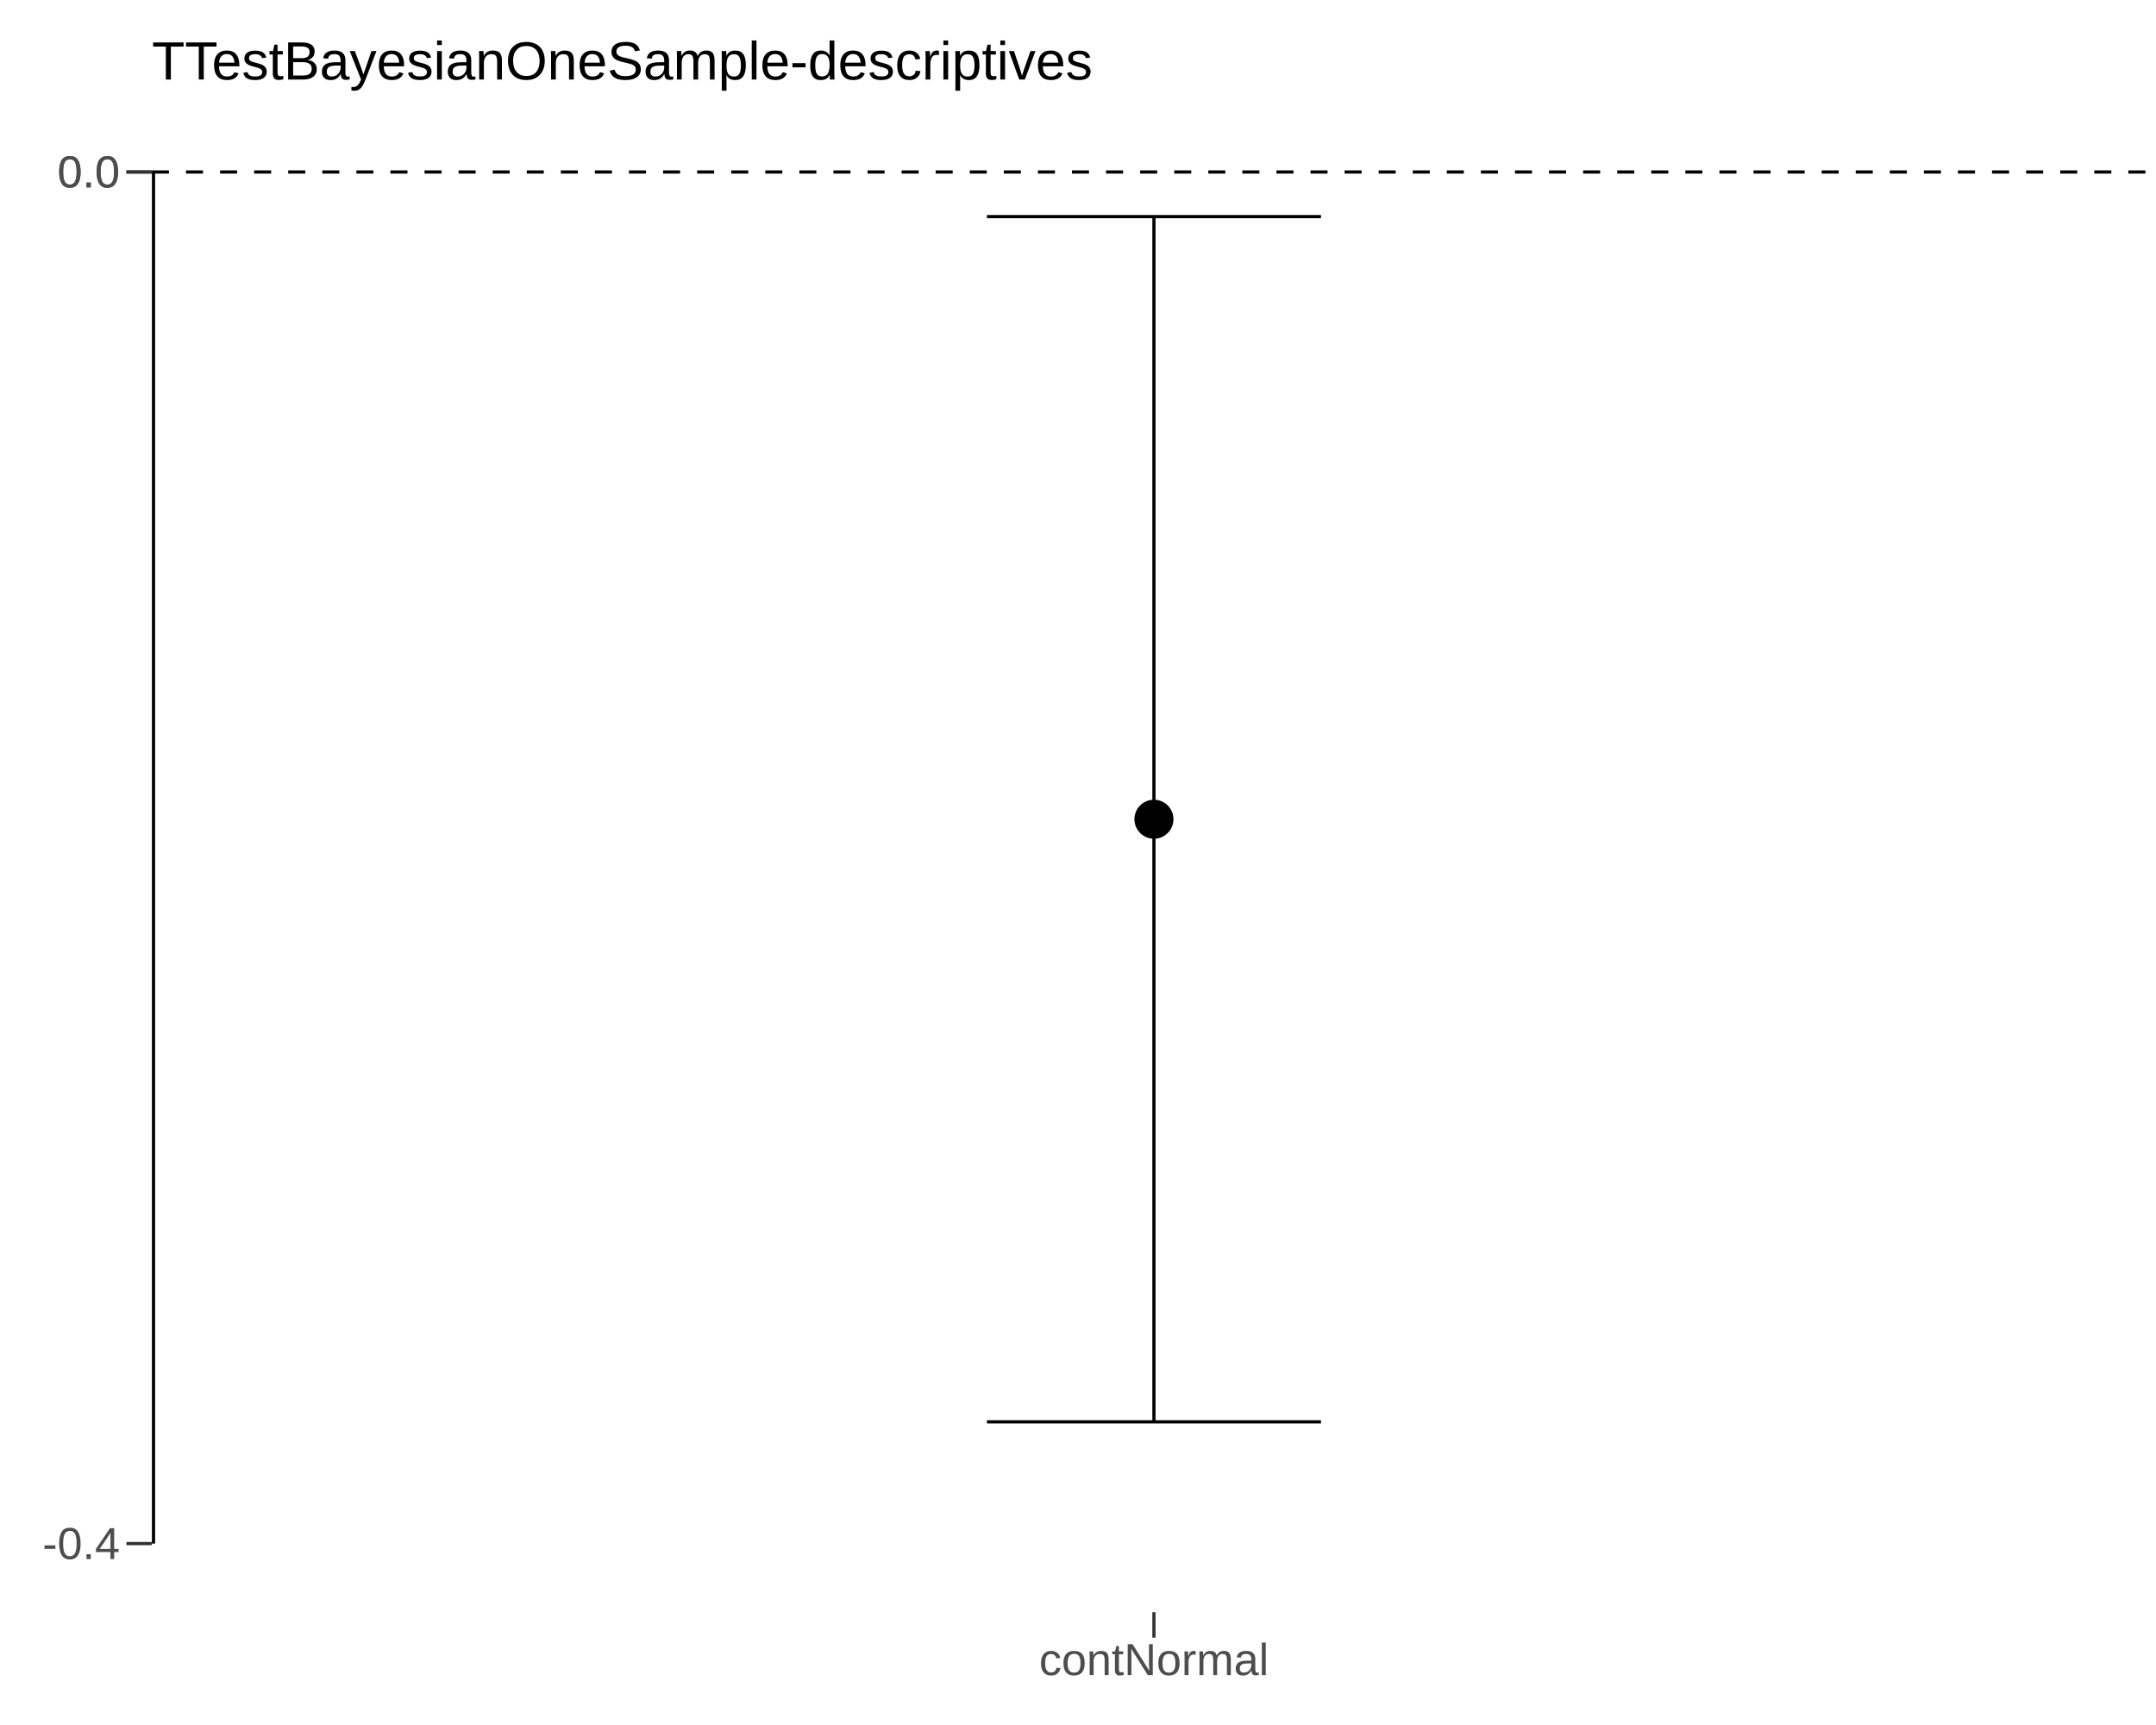
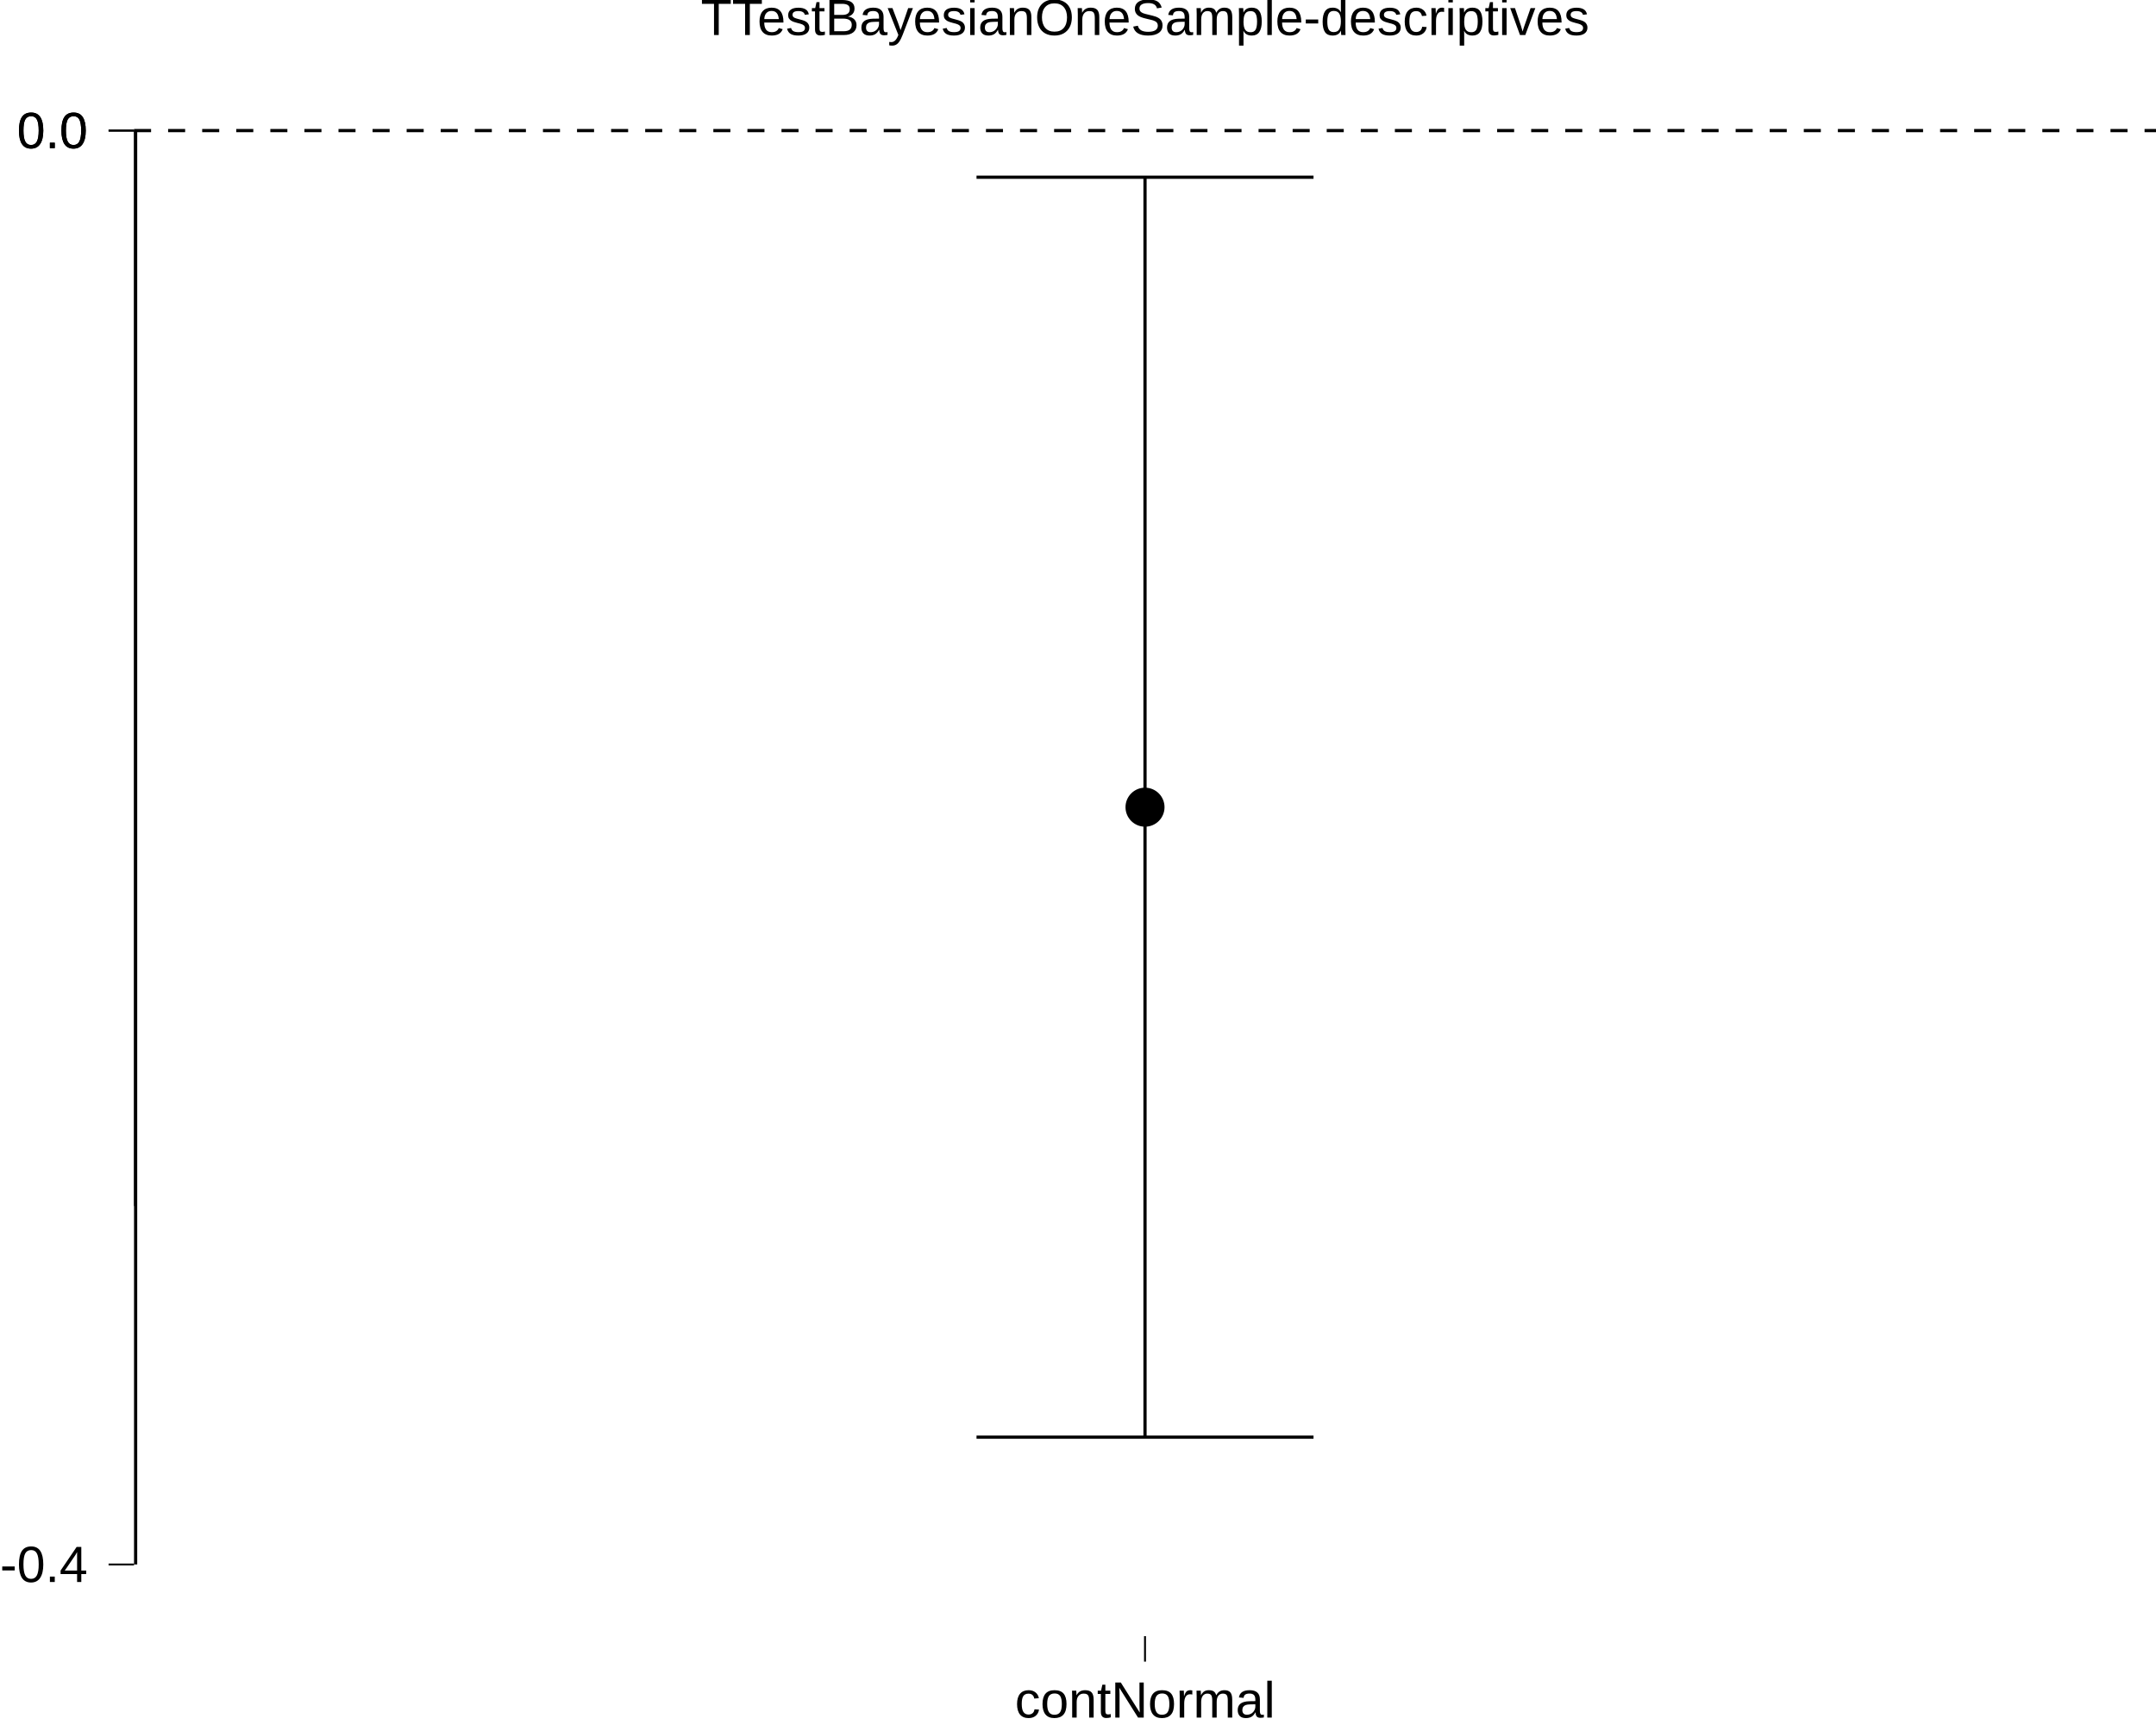
<svg xmlns="http://www.w3.org/2000/svg" viewBox="0 0 720.00 576.00">
  <defs>
    <style type="text/css">
    line, polyline, polygon, path, rect, circle {
      fill: none;
      stroke: #000000;
      stroke-linecap: round;
      stroke-linejoin: round;
      stroke-miterlimit: 10.00;
    }
  </style>
  </defs>
  <rect width="100%" height="100%" style="stroke: none; fill: #FFFFFF;" />
-   <rect x="0.00" y="0.00" width="720.00" height="576.00" style="stroke-width: 1.07; stroke: none;" />
+   <rect x="0.00" y="0.00" width="720.00" height="576.00" style="stroke-width: 10.67; stroke: none;" />
  <defs>
-     <clipPath id="cpNTAuNzN8NzIwLjAwfDUzOC4zM3wzNC41Mw==">
-       <rect x="50.73" y="34.53" width="669.27" height="503.81" />
+     <clipPath id="cpNDQuNzZ8NzIwLjAwfDU0Ni4zM3wxOS42Nw==">
+       <rect x="44.76" y="19.67" width="675.24" height="526.67" />
    </clipPath>
  </defs>
-   <rect x="50.73" y="34.53" width="669.27" height="503.81" style="stroke-width: 1.07; stroke: none;" clip-path="url(#cpNTAuNzN8NzIwLjAwfDUzOC4zM3wzNC41Mw==)" />
-   <polyline points="329.59,72.33 441.14,72.33 " style="stroke-width: 1.07; stroke-linecap: butt;" clip-path="url(#cpNTAuNzN8NzIwLjAwfDUzOC4zM3wzNC41Mw==)" />
-   <polyline points="385.36,72.33 385.36,474.77 " style="stroke-width: 1.07; stroke-linecap: butt;" clip-path="url(#cpNTAuNzN8NzIwLjAwfDUzOC4zM3wzNC41Mw==)" />
-   <polyline points="329.59,474.77 441.14,474.77 " style="stroke-width: 1.07; stroke-linecap: butt;" clip-path="url(#cpNTAuNzN8NzIwLjAwfDUzOC4zM3wzNC41Mw==)" />
-   <circle cx="385.36" cy="273.55" r="4.62pt" style="stroke-width: 0.71; fill: #000000;" clip-path="url(#cpNTAuNzN8NzIwLjAwfDUzOC4zM3wzNC41Mw==)" />
-   <line x1="50.73" y1="515.43" x2="50.73" y2="57.43" style="stroke-width: 2.13; stroke-linecap: butt;" clip-path="url(#cpNTAuNzN8NzIwLjAwfDUzOC4zM3wzNC41Mw==)" />
-   <line x1="50.73" y1="57.43" x2="720.00" y2="57.43" style="stroke-width: 1.07; stroke-dasharray: 5.69,5.69; stroke-linecap: butt;" clip-path="url(#cpNTAuNzN8NzIwLjAwfDUzOC4zM3wzNC41Mw==)" />
+   <rect x="44.76" y="19.67" width="675.24" height="526.67" style="stroke-width: 10.67; stroke: none;" clip-path="url(#cpNDQuNzZ8NzIwLjAwfDU0Ni4zM3wxOS42Nw==)" />
+   <polyline points="326.11,59.18 438.65,59.18 " style="stroke-width: 1.07; stroke-linecap: butt;" clip-path="url(#cpNDQuNzZ8NzIwLjAwfDU0Ni4zM3wxOS42Nw==)" />
+   <polyline points="382.38,59.18 382.38,479.89 " style="stroke-width: 1.07; stroke-linecap: butt;" clip-path="url(#cpNDQuNzZ8NzIwLjAwfDU0Ni4zM3wxOS42Nw==)" />
+   <polyline points="326.11,479.89 438.65,479.89 " style="stroke-width: 1.07; stroke-linecap: butt;" clip-path="url(#cpNDQuNzZ8NzIwLjAwfDU0Ni4zM3wxOS42Nw==)" />
+   <circle cx="382.38" cy="269.53" r="4.62pt" style="stroke-width: 0.71; fill: #000000;" clip-path="url(#cpNDQuNzZ8NzIwLjAwfDU0Ni4zM3wxOS42Nw==)" />
+   <line x1="382.38" y1="546.33" x2="382.38" y2="546.33" style="stroke-width: 0.64; stroke-linecap: butt;" clip-path="url(#cpNDQuNzZ8NzIwLjAwfDU0Ni4zM3wxOS42Nw==)" />
+   <line x1="44.76" y1="402.70" x2="44.76" y2="43.61" style="stroke-width: 0.64; stroke-linecap: butt;" clip-path="url(#cpNDQuNzZ8NzIwLjAwfDU0Ni4zM3wxOS42Nw==)" />
+   <line x1="44.76" y1="522.40" x2="44.76" y2="43.61" style="stroke-width: 2.13; stroke-linecap: butt;" clip-path="url(#cpNDQuNzZ8NzIwLjAwfDU0Ni4zM3wxOS42Nw==)" />
+   <line x1="44.76" y1="43.61" x2="720.00" y2="43.61" style="stroke-width: 1.07; stroke-dasharray: 5.69,5.69; stroke-linecap: butt;" clip-path="url(#cpNDQuNzZ8NzIwLjAwfDU0Ni4zM3wxOS42Nw==)" />
  <defs>
    <clipPath id="cpMC4wMHw3MjAuMDB8NTc2LjAwfDAuMDA=">
      <rect x="0.00" y="0.00" width="720.00" height="576.00" />
    </clipPath>
  </defs>
  <g clip-path="url(#cpMC4wMHw3MjAuMDB8NTc2LjAwfDAuMDA=)">
-     <text x="14.17" y="520.59" style="font-size: 15.00px; fill: #4D4D4D; font-family: Liberation Sans;" textLength="25.86px" lengthAdjust="spacingAndGlyphs">-0.4</text>
+     <text x="0.00" y="528.25" style="font-size: 17.00px; font-family: Liberation Sans;" textLength="29.28px" lengthAdjust="spacingAndGlyphs">-0.4</text>
  </g>
  <g clip-path="url(#cpMC4wMHw3MjAuMDB8NTc2LjAwfDAuMDA=)">
-     <text x="19.17" y="62.58" style="font-size: 15.00px; fill: #4D4D4D; font-family: Liberation Sans;" textLength="20.86px" lengthAdjust="spacingAndGlyphs">0.0</text>
+     <text x="5.66" y="49.46" style="font-size: 17.00px; font-family: Liberation Sans;" textLength="23.62px" lengthAdjust="spacingAndGlyphs">0.0</text>
  </g>
  <g clip-path="url(#cpMC4wMHw3MjAuMDB8NTc2LjAwfDAuMDA=)">
-     <text x="19.17" y="62.58" style="font-size: 15.00px; fill: #4D4D4D; font-family: Liberation Sans;" textLength="20.86px" lengthAdjust="spacingAndGlyphs">0.0</text>
+     <text x="5.66" y="49.46" style="font-size: 17.00px; font-family: Liberation Sans;" textLength="23.62px" lengthAdjust="spacingAndGlyphs">0.0</text>
  </g>
-   <polyline points="42.22,515.43 50.73,515.43 " style="stroke-width: 1.07; stroke: #333333; stroke-linecap: butt;" clip-path="url(#cpMC4wMHw3MjAuMDB8NTc2LjAwfDAuMDA=)" />
-   <polyline points="42.22,57.43 50.73,57.43 " style="stroke-width: 1.07; stroke: #333333; stroke-linecap: butt;" clip-path="url(#cpMC4wMHw3MjAuMDB8NTc2LjAwfDAuMDA=)" />
-   <polyline points="42.22,57.43 50.73,57.43 " style="stroke-width: 1.07; stroke: #333333; stroke-linecap: butt;" clip-path="url(#cpMC4wMHw3MjAuMDB8NTc2LjAwfDAuMDA=)" />
-   <polyline points="385.36,546.84 385.36,538.33 " style="stroke-width: 1.07; stroke: #333333; stroke-linecap: butt;" clip-path="url(#cpMC4wMHw3MjAuMDB8NTc2LjAwfDAuMDA=)" />
+   <polyline points="36.26,522.40 44.76,522.40 " style="stroke-width: 0.64; stroke-linecap: butt;" clip-path="url(#cpMC4wMHw3MjAuMDB8NTc2LjAwfDAuMDA=)" />
+   <polyline points="36.26,43.61 44.76,43.61 " style="stroke-width: 0.64; stroke-linecap: butt;" clip-path="url(#cpMC4wMHw3MjAuMDB8NTc2LjAwfDAuMDA=)" />
+   <polyline points="36.26,43.61 44.76,43.61 " style="stroke-width: 0.64; stroke-linecap: butt;" clip-path="url(#cpMC4wMHw3MjAuMDB8NTc2LjAwfDAuMDA=)" />
+   <polyline points="382.38,554.84 382.38,546.33 " style="stroke-width: 0.64; stroke-linecap: butt;" clip-path="url(#cpMC4wMHw3MjAuMDB8NTc2LjAwfDAuMDA=)" />
  <g clip-path="url(#cpMC4wMHw3MjAuMDB8NTc2LjAwfDAuMDA=)">
-     <text x="347.01" y="559.34" style="font-size: 15.00px; fill: #4D4D4D; font-family: Liberation Sans;" textLength="76.70px" lengthAdjust="spacingAndGlyphs">contNormal</text>
+     <text x="338.93" y="573.52" style="font-size: 17.00px; font-family: Liberation Sans;" textLength="86.91px" lengthAdjust="spacingAndGlyphs">contNormal</text>
  </g>
  <g clip-path="url(#cpMC4wMHw3MjAuMDB8NTc2LjAwfDAuMDA=)">
-     <text x="50.73" y="26.56" style="font-size: 18.00px; font-family: Liberation Sans;" textLength="314.22px" lengthAdjust="spacingAndGlyphs">TTestBayesianOneSample-descriptives</text>
+     <text x="234.04" y="11.70" style="font-size: 17.00px; font-family: Liberation Sans;" textLength="296.67px" lengthAdjust="spacingAndGlyphs">TTestBayesianOneSample-descriptives</text>
  </g>
</svg>
